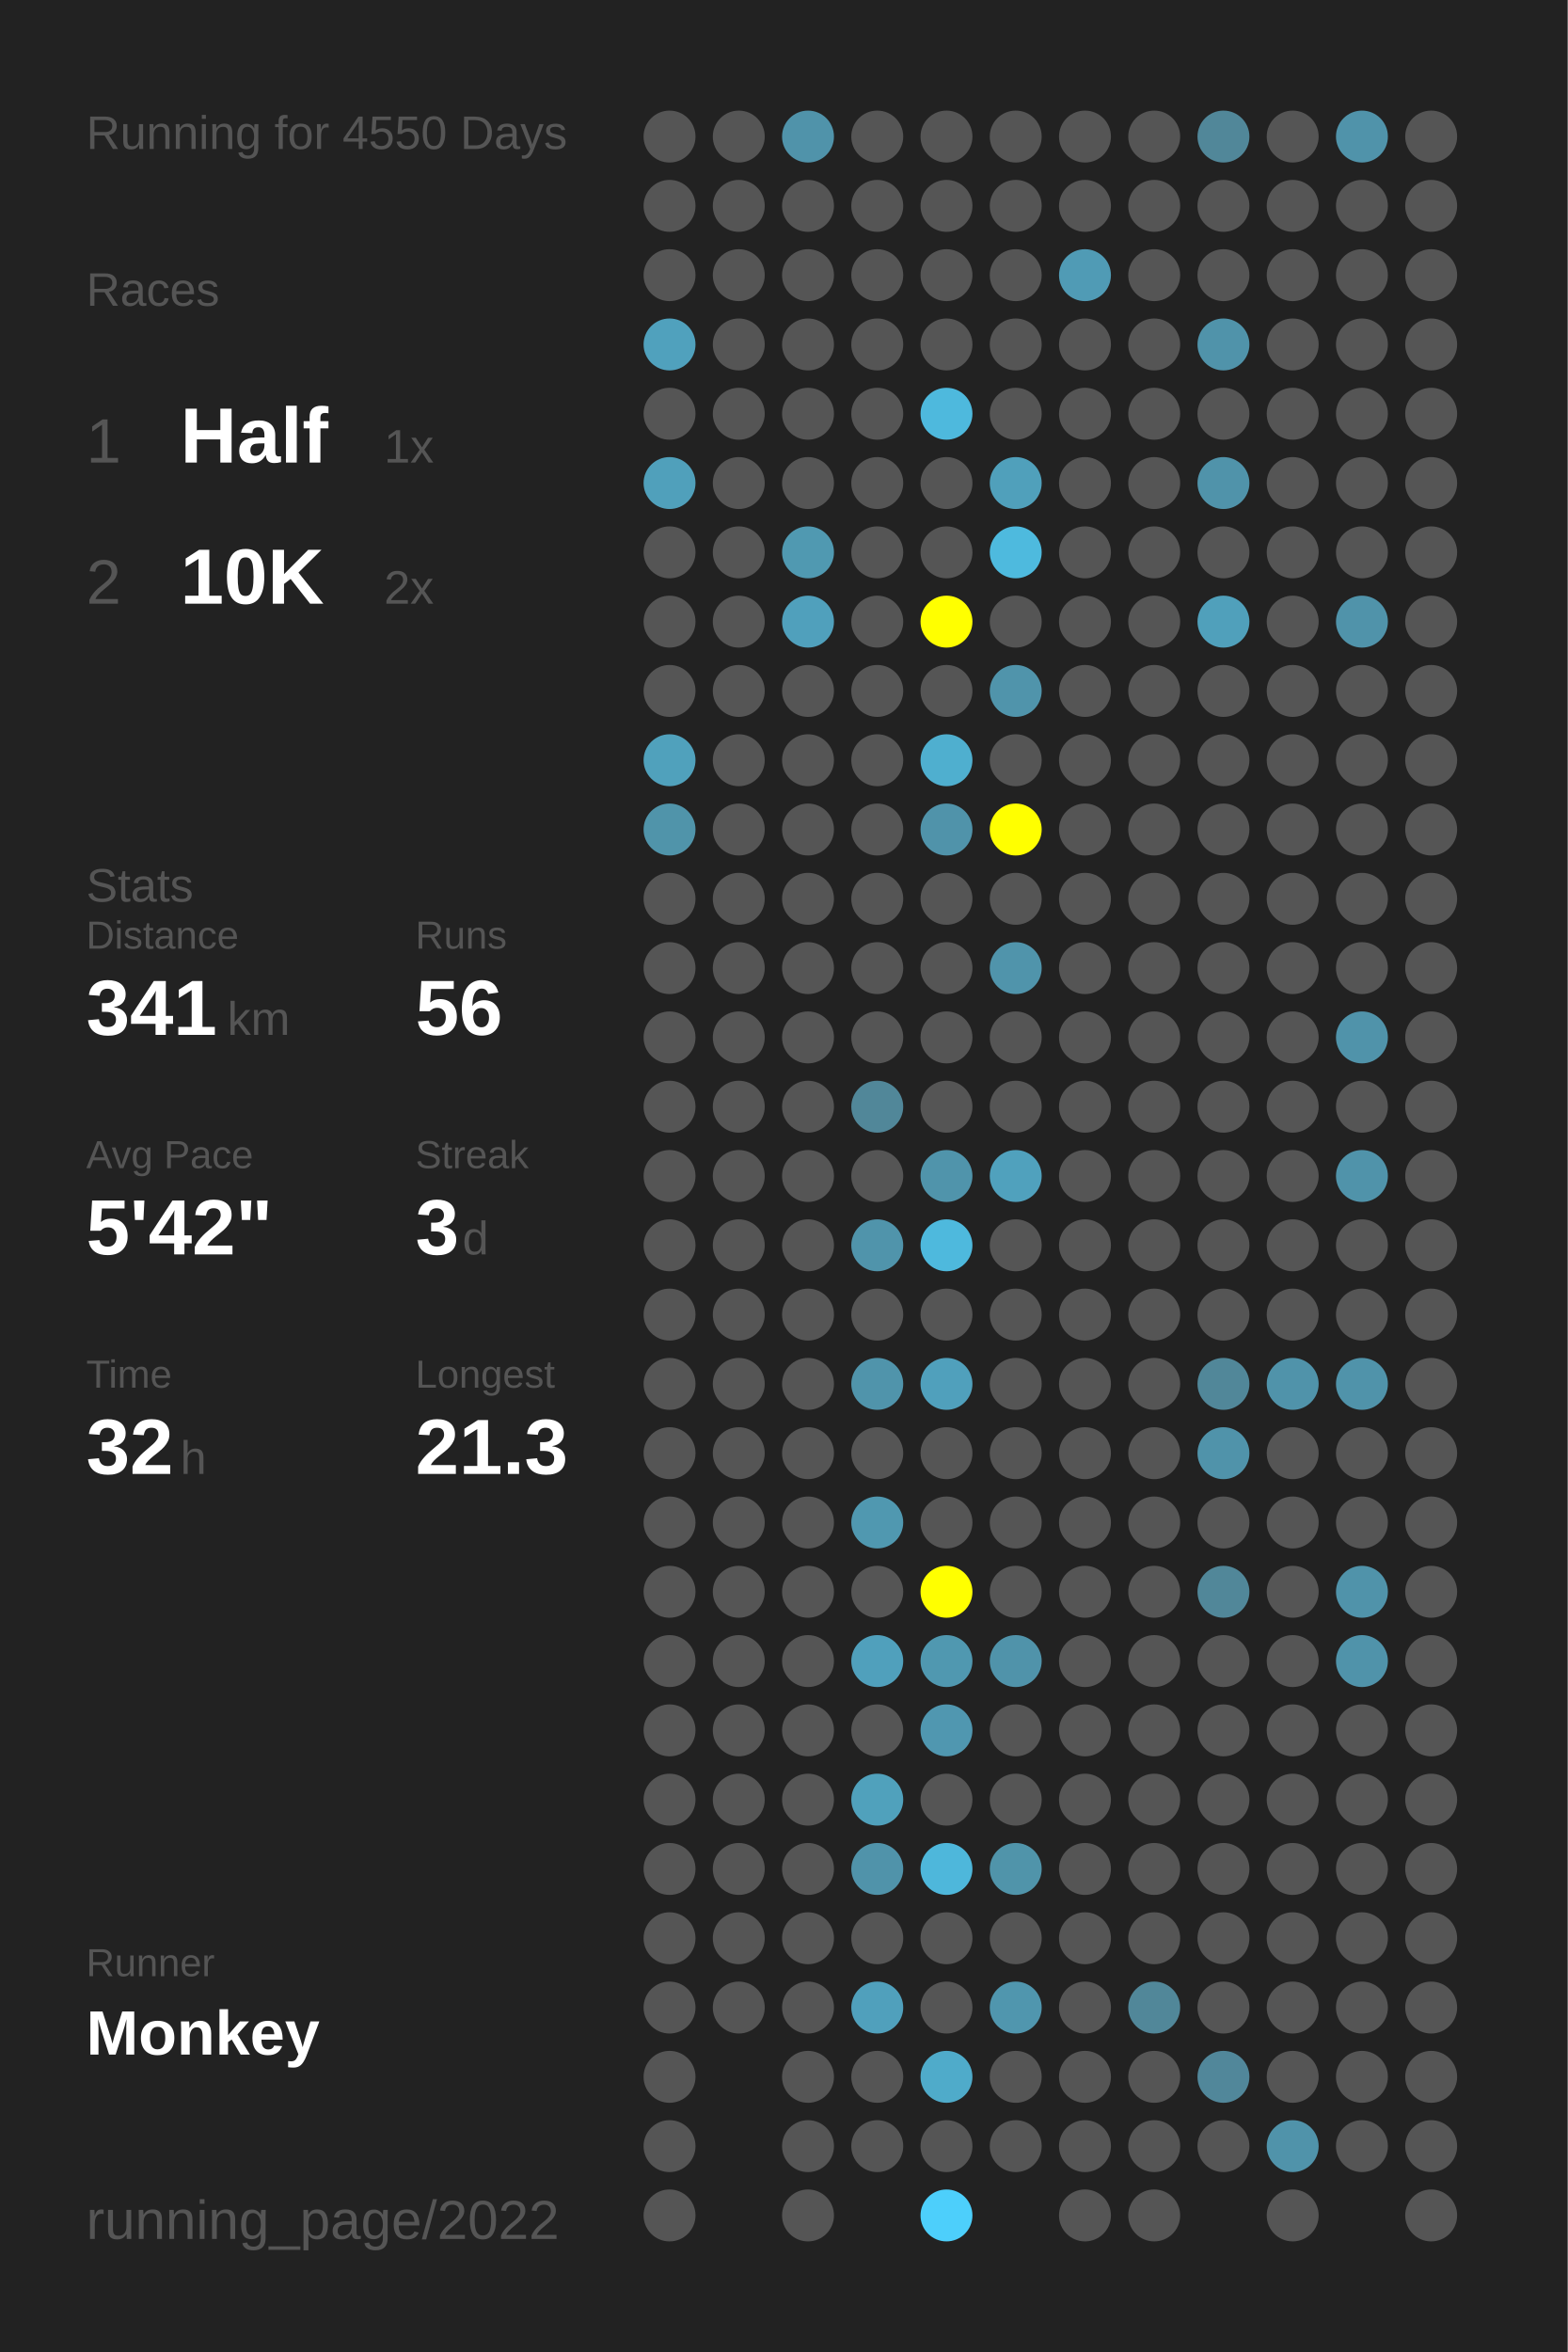
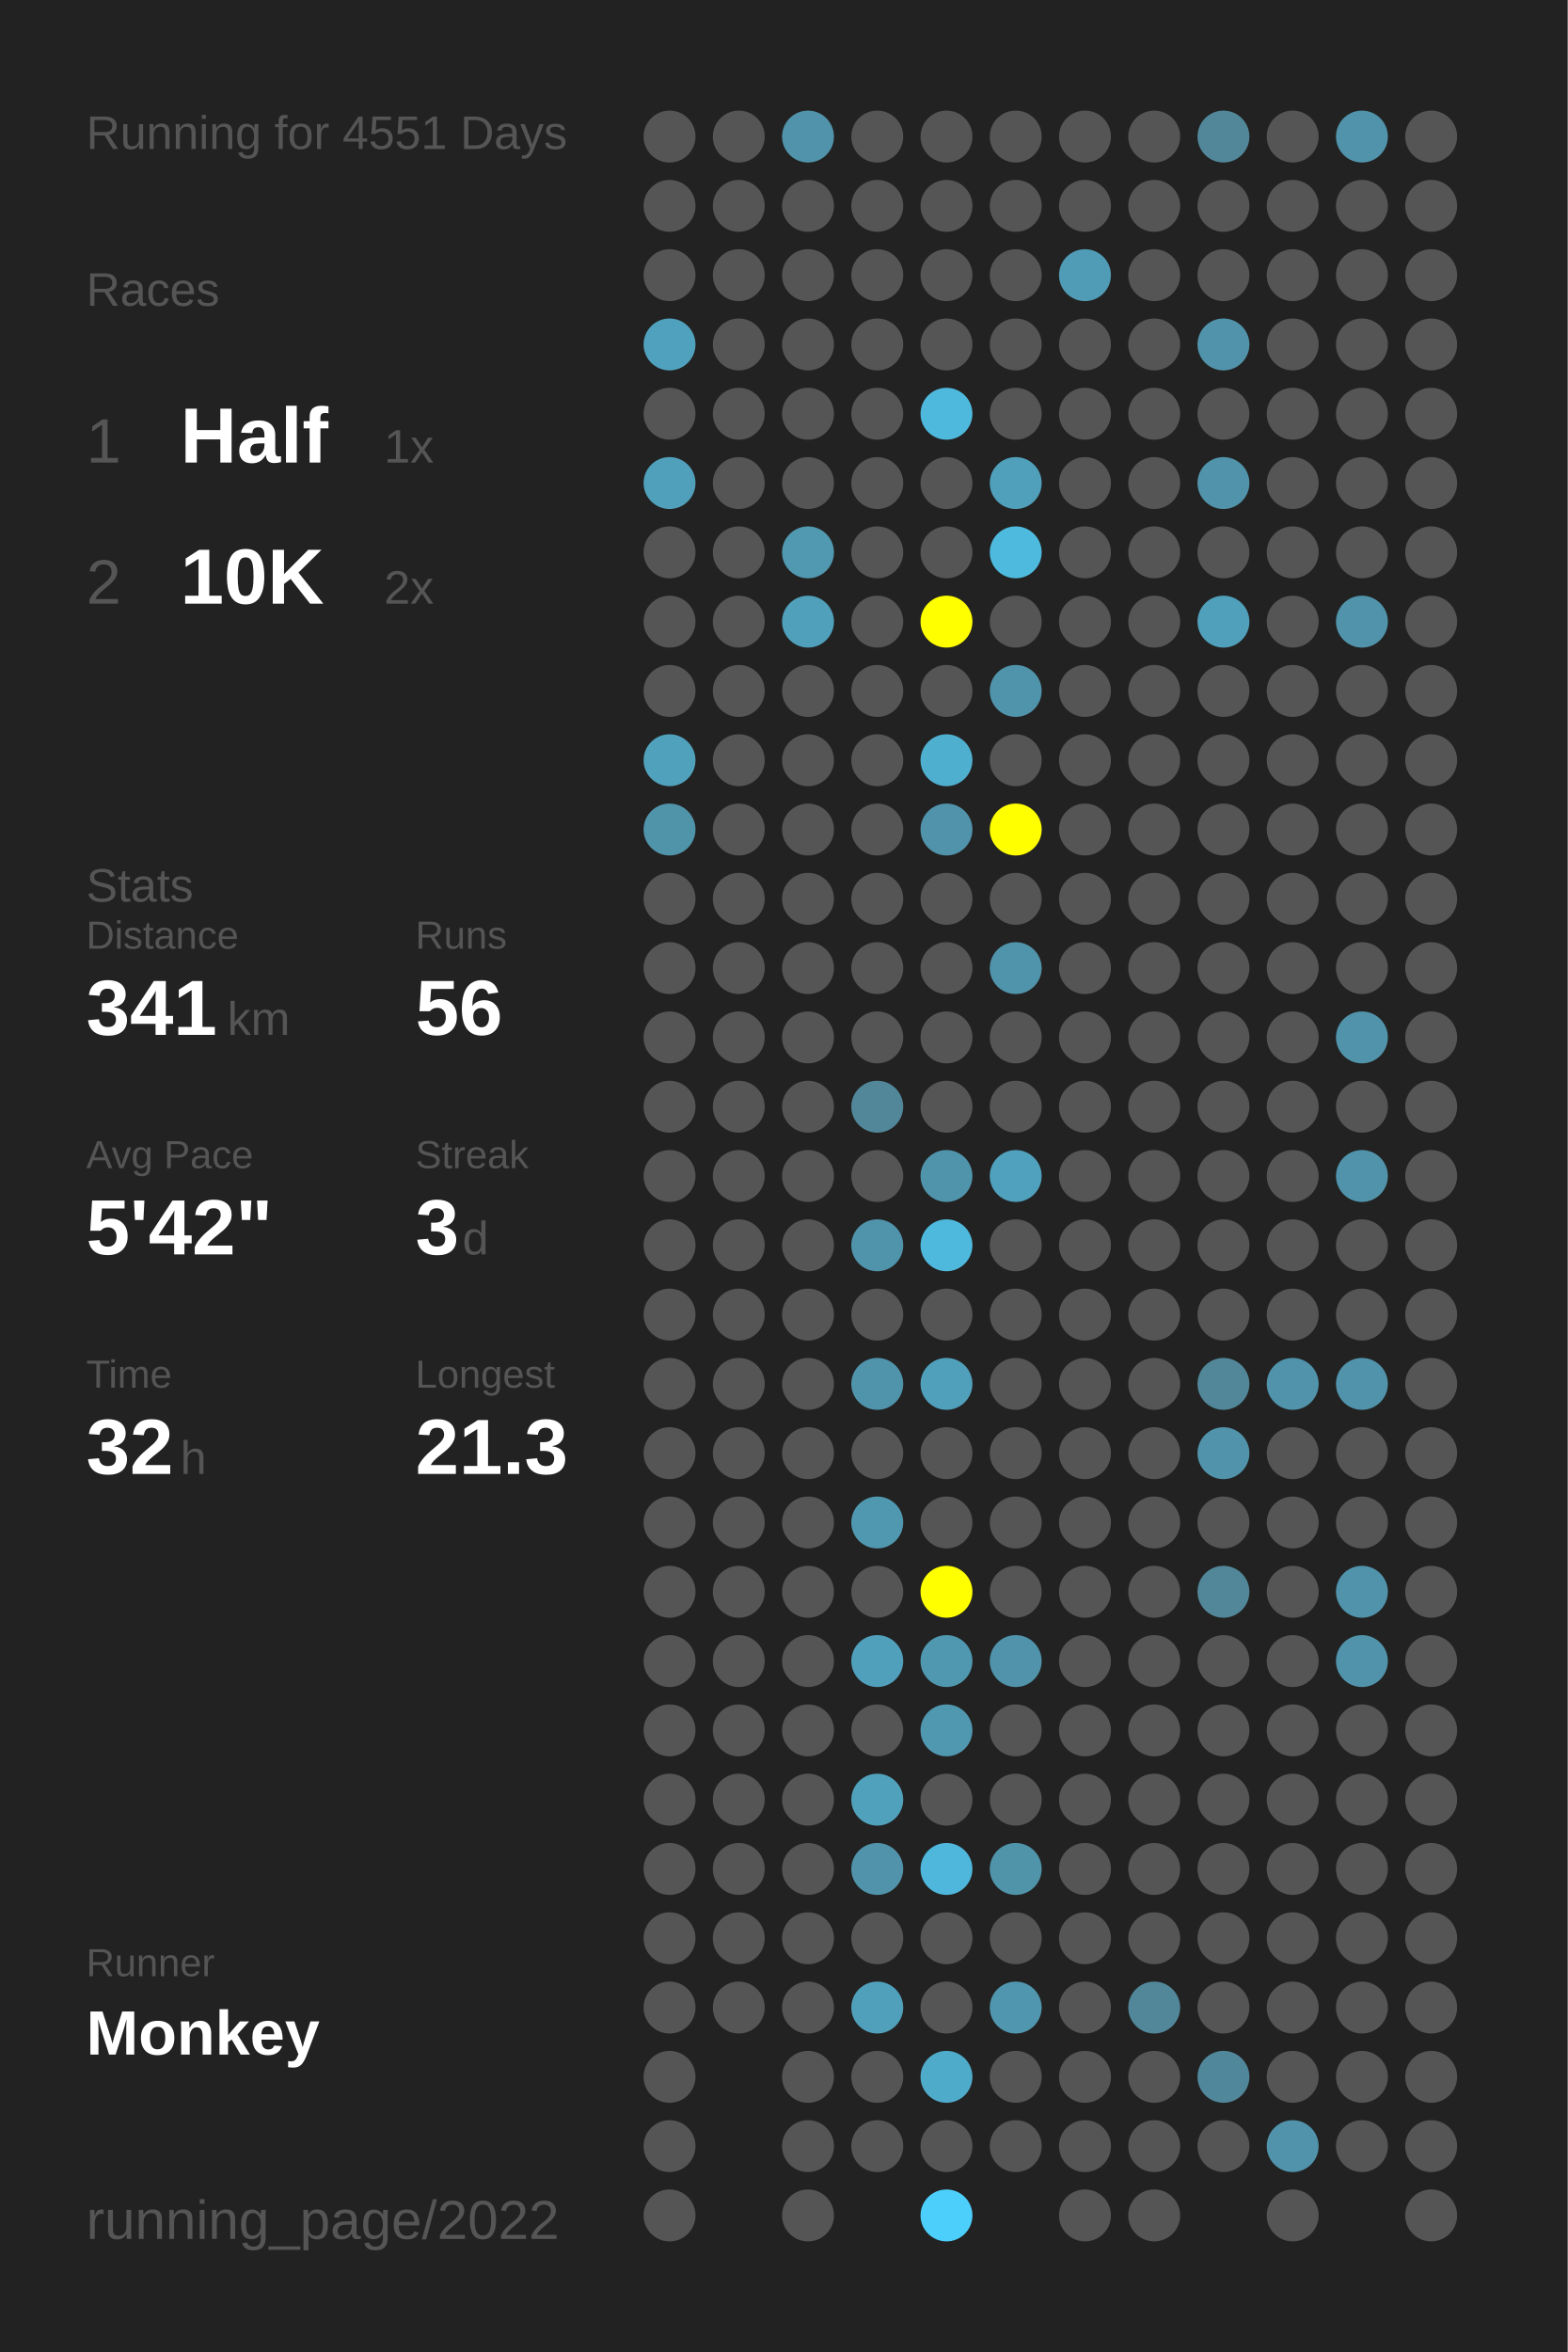
<svg xmlns="http://www.w3.org/2000/svg" baseProfile="full" height="300mm" version="1.1" viewBox="0,0,200,300" width="200mm">
  <defs />
  <rect fill="#222222" height="300" width="200" x="0" y="0" />
-   <text fill="#555555" style="font-size:6px; font-family:Arial;" x="11" y="19">Running for 4550 Days</text>
+   <text fill="#555555" style="font-size:6px; font-family:Arial;" x="11" y="19">Running for 4551 Days</text>
  <text fill="#555555" style="font-size:6px; font-family:Arial;" x="11" y="39">Races</text>
  <text fill="#555555" style="font-size:8px; font-family:Arial;" x="11" y="59">1</text>
  <text fill="#FFFFFF" style="font-size:10px; font-family:Arial; font-weight:bold;" x="23" y="59">Half</text>
  <text fill="#555555" style="font-size:6px; font-family:Arial;" x="49" y="59">1x</text>
  <text fill="#555555" style="font-size:8px; font-family:Arial;" x="11" y="77">2</text>
  <text fill="#FFFFFF" style="font-size:10px; font-family:Arial; font-weight:bold;" x="23" y="77">10K</text>
  <text fill="#555555" style="font-size:6px; font-family:Arial;" x="49" y="77">2x</text>
  <text fill="#555555" style="font-size:6px; font-family:Arial;" x="11" y="115">Stats</text>
  <text fill="#555555" style="font-size:5px; font-family:Arial;" x="11" y="121">Distance</text>
  <text fill="#FFFFFF" style="font-size:10px; font-family:Arial; font-weight:bold;" x="11" y="132">341</text>
  <text fill="#555555" style="font-size:6px; font-family:Arial;" x="29" y="132">km</text>
  <text fill="#555555" style="font-size:5px; font-family:Arial;" x="53" y="121">Runs</text>
  <text fill="#FFFFFF" style="font-size:10px; font-family:Arial; font-weight:bold;" x="53" y="132">56</text>
  <text fill="#555555" style="font-size:5px; font-family:Arial;" x="11" y="149">Avg Pace</text>
  <text fill="#FFFFFF" style="font-size:10px; font-family:Arial; font-weight:bold;" x="11" y="160">5'42"</text>
  <text fill="#555555" style="font-size:5px; font-family:Arial;" x="53" y="149">Streak</text>
  <text fill="#FFFFFF" style="font-size:10px; font-family:Arial; font-weight:bold;" x="53" y="160">3</text>
  <text fill="#555555" style="font-size:6px; font-family:Arial;" x="59" y="160">d</text>
  <text fill="#555555" style="font-size:5px; font-family:Arial;" x="11" y="177">Time</text>
  <text fill="#FFFFFF" style="font-size:10px; font-family:Arial; font-weight:bold;" x="11" y="188">32</text>
  <text fill="#555555" style="font-size:6px; font-family:Arial;" x="23" y="188">h</text>
  <text fill="#555555" style="font-size:5px; font-family:Arial;" x="53" y="177">Longest</text>
  <text fill="#FFFFFF" style="font-size:10px; font-family:Arial; font-weight:bold;" x="53" y="188">21.3</text>
  <text fill="#555555" style="font-size:5px; font-family:Arial;" x="11" y="252.065">Runner</text>
  <text fill="#FFFFFF" style="font-size:8px; font-family:Arial; font-weight:bold;" x="11" y="262.065">Monkey</text>
  <text fill="#555555" style="font-size:7px; font-family:Arial;" x="11" y="285.581">running_page/2022</text>
  <circle cx="85.417" cy="17.419" fill="#555555" r="3.312" />
  <circle cx="85.417" cy="26.258" fill="#555555" r="3.312" />
  <circle cx="85.417" cy="35.097" fill="#555555" r="3.312" />
  <circle cx="85.417" cy="43.935" fill="#50a1bd" r="3.312" />
  <circle cx="85.417" cy="52.774" fill="#555555" r="3.312" />
  <circle cx="85.417" cy="61.613" fill="#50a0bb" r="3.312" />
  <circle cx="85.417" cy="70.452" fill="#555555" r="3.312" />
  <circle cx="85.417" cy="79.29" fill="#555555" r="3.312" />
  <circle cx="85.417" cy="88.129" fill="#555555" r="3.312" />
  <circle cx="85.417" cy="96.968" fill="#50a1bc" r="3.312" />
  <circle cx="85.417" cy="105.806" fill="#5094aa" r="3.312" />
  <circle cx="85.417" cy="114.645" fill="#555555" r="3.312" />
  <circle cx="85.417" cy="123.484" fill="#555555" r="3.312" />
  <circle cx="85.417" cy="132.323" fill="#555555" r="3.312" />
  <circle cx="85.417" cy="141.161" fill="#555555" r="3.312" />
  <circle cx="85.417" cy="150" fill="#555555" r="3.312" />
  <circle cx="85.417" cy="158.839" fill="#555555" r="3.312" />
  <circle cx="85.417" cy="167.677" fill="#555555" r="3.312" />
  <circle cx="85.417" cy="176.516" fill="#555555" r="3.312" />
  <circle cx="85.417" cy="185.355" fill="#555555" r="3.312" />
  <circle cx="85.417" cy="194.194" fill="#555555" r="3.312" />
  <circle cx="85.417" cy="203.032" fill="#555555" r="3.312" />
  <circle cx="85.417" cy="211.871" fill="#555555" r="3.312" />
  <circle cx="85.417" cy="220.71" fill="#555555" r="3.312" />
  <circle cx="85.417" cy="229.548" fill="#555555" r="3.312" />
  <circle cx="85.417" cy="238.387" fill="#555555" r="3.312" />
  <circle cx="85.417" cy="247.226" fill="#555555" r="3.312" />
  <circle cx="85.417" cy="256.065" fill="#555555" r="3.312" />
  <circle cx="85.417" cy="264.903" fill="#555555" r="3.312" />
  <circle cx="85.417" cy="273.742" fill="#555555" r="3.312" />
  <circle cx="85.417" cy="282.581" fill="#555555" r="3.312" />
  <circle cx="94.25" cy="17.419" fill="#555555" r="3.312" />
  <circle cx="94.25" cy="26.258" fill="#555555" r="3.312" />
  <circle cx="94.25" cy="35.097" fill="#555555" r="3.312" />
  <circle cx="94.25" cy="43.935" fill="#555555" r="3.312" />
  <circle cx="94.25" cy="52.774" fill="#555555" r="3.312" />
  <circle cx="94.25" cy="61.613" fill="#555555" r="3.312" />
  <circle cx="94.25" cy="70.452" fill="#555555" r="3.312" />
  <circle cx="94.25" cy="79.29" fill="#555555" r="3.312" />
  <circle cx="94.25" cy="88.129" fill="#555555" r="3.312" />
  <circle cx="94.25" cy="96.968" fill="#555555" r="3.312" />
  <circle cx="94.25" cy="105.806" fill="#555555" r="3.312" />
  <circle cx="94.25" cy="114.645" fill="#555555" r="3.312" />
  <circle cx="94.25" cy="123.484" fill="#555555" r="3.312" />
  <circle cx="94.25" cy="132.323" fill="#555555" r="3.312" />
  <circle cx="94.25" cy="141.161" fill="#555555" r="3.312" />
  <circle cx="94.25" cy="150" fill="#555555" r="3.312" />
  <circle cx="94.25" cy="158.839" fill="#555555" r="3.312" />
  <circle cx="94.25" cy="167.677" fill="#555555" r="3.312" />
  <circle cx="94.25" cy="176.516" fill="#555555" r="3.312" />
  <circle cx="94.25" cy="185.355" fill="#555555" r="3.312" />
  <circle cx="94.25" cy="194.194" fill="#555555" r="3.312" />
  <circle cx="94.25" cy="203.032" fill="#555555" r="3.312" />
  <circle cx="94.25" cy="211.871" fill="#555555" r="3.312" />
  <circle cx="94.25" cy="220.71" fill="#555555" r="3.312" />
  <circle cx="94.25" cy="229.548" fill="#555555" r="3.312" />
  <circle cx="94.25" cy="238.387" fill="#555555" r="3.312" />
  <circle cx="94.25" cy="247.226" fill="#555555" r="3.312" />
  <circle cx="94.25" cy="256.065" fill="#555555" r="3.312" />
  <circle cx="103.083" cy="17.419" fill="#5093aa" r="3.312" />
  <circle cx="103.083" cy="26.258" fill="#555555" r="3.312" />
  <circle cx="103.083" cy="35.097" fill="#555555" r="3.312" />
  <circle cx="103.083" cy="43.935" fill="#555555" r="3.312" />
  <circle cx="103.083" cy="52.774" fill="#555555" r="3.312" />
  <circle cx="103.083" cy="61.613" fill="#555555" r="3.312" />
  <circle cx="103.083" cy="70.452" fill="#5099b1" r="3.312" />
  <circle cx="103.083" cy="79.29" fill="#50a0bc" r="3.312" />
  <circle cx="103.083" cy="88.129" fill="#555555" r="3.312" />
  <circle cx="103.083" cy="96.968" fill="#555555" r="3.312" />
  <circle cx="103.083" cy="105.806" fill="#555555" r="3.312" />
  <circle cx="103.083" cy="114.645" fill="#555555" r="3.312" />
  <circle cx="103.083" cy="123.484" fill="#555555" r="3.312" />
  <circle cx="103.083" cy="132.323" fill="#555555" r="3.312" />
  <circle cx="103.083" cy="141.161" fill="#555555" r="3.312" />
  <circle cx="103.083" cy="150" fill="#555555" r="3.312" />
  <circle cx="103.083" cy="158.839" fill="#555555" r="3.312" />
  <circle cx="103.083" cy="167.677" fill="#555555" r="3.312" />
  <circle cx="103.083" cy="176.516" fill="#555555" r="3.312" />
  <circle cx="103.083" cy="185.355" fill="#555555" r="3.312" />
  <circle cx="103.083" cy="194.194" fill="#555555" r="3.312" />
  <circle cx="103.083" cy="203.032" fill="#555555" r="3.312" />
  <circle cx="103.083" cy="211.871" fill="#555555" r="3.312" />
  <circle cx="103.083" cy="220.71" fill="#555555" r="3.312" />
  <circle cx="103.083" cy="229.548" fill="#555555" r="3.312" />
  <circle cx="103.083" cy="238.387" fill="#555555" r="3.312" />
  <circle cx="103.083" cy="247.226" fill="#555555" r="3.312" />
  <circle cx="103.083" cy="256.065" fill="#555555" r="3.312" />
  <circle cx="103.083" cy="264.903" fill="#555555" r="3.312" />
  <circle cx="103.083" cy="273.742" fill="#555555" r="3.312" />
  <circle cx="103.083" cy="282.581" fill="#555555" r="3.312" />
  <circle cx="111.917" cy="17.419" fill="#555555" r="3.312" />
  <circle cx="111.917" cy="26.258" fill="#555555" r="3.312" />
  <circle cx="111.917" cy="35.097" fill="#555555" r="3.312" />
  <circle cx="111.917" cy="43.935" fill="#555555" r="3.312" />
  <circle cx="111.917" cy="52.774" fill="#555555" r="3.312" />
  <circle cx="111.917" cy="61.613" fill="#555555" r="3.312" />
  <circle cx="111.917" cy="70.452" fill="#555555" r="3.312" />
  <circle cx="111.917" cy="79.29" fill="#555555" r="3.312" />
  <circle cx="111.917" cy="88.129" fill="#555555" r="3.312" />
  <circle cx="111.917" cy="96.968" fill="#555555" r="3.312" />
  <circle cx="111.917" cy="105.806" fill="#555555" r="3.312" />
  <circle cx="111.917" cy="114.645" fill="#555555" r="3.312" />
  <circle cx="111.917" cy="123.484" fill="#555555" r="3.312" />
  <circle cx="111.917" cy="132.323" fill="#555555" r="3.312" />
  <circle cx="111.917" cy="141.161" fill="#518799" r="3.312" />
  <circle cx="111.917" cy="150" fill="#555555" r="3.312" />
  <circle cx="111.917" cy="158.839" fill="#5094ab" r="3.312" />
  <circle cx="111.917" cy="167.677" fill="#555555" r="3.312" />
  <circle cx="111.917" cy="176.516" fill="#5094ab" r="3.312" />
  <circle cx="111.917" cy="185.355" fill="#555555" r="3.312" />
  <circle cx="111.917" cy="194.194" fill="#5098b0" r="3.312" />
  <circle cx="111.917" cy="203.032" fill="#555555" r="3.312" />
  <circle cx="111.917" cy="211.871" fill="#50a0bc" r="3.312" />
  <circle cx="111.917" cy="220.71" fill="#555555" r="3.312" />
  <circle cx="111.917" cy="229.548" fill="#50a1bc" r="3.312" />
  <circle cx="111.917" cy="238.387" fill="#5093aa" r="3.312" />
  <circle cx="111.917" cy="247.226" fill="#555555" r="3.312" />
  <circle cx="111.917" cy="256.065" fill="#50a0bc" r="3.312" />
  <circle cx="111.917" cy="264.903" fill="#555555" r="3.312" />
  <circle cx="111.917" cy="273.742" fill="#555555" r="3.312" />
  <circle cx="120.75" cy="17.419" fill="#555555" r="3.312" />
  <circle cx="120.75" cy="26.258" fill="#555555" r="3.312" />
  <circle cx="120.75" cy="35.097" fill="#555555" r="3.312" />
  <circle cx="120.75" cy="43.935" fill="#555555" r="3.312" />
  <circle cx="120.75" cy="52.774" fill="#4eb9dd" r="3.312" />
  <circle cx="120.75" cy="61.613" fill="#555555" r="3.312" />
  <circle cx="120.75" cy="70.452" fill="#555555" r="3.312" />
  <circle cx="120.75" cy="79.29" fill="#FFFF00" r="3.312" />
  <circle cx="120.75" cy="88.129" fill="#555555" r="3.312" />
  <circle cx="120.75" cy="96.968" fill="#4fafcf" r="3.312" />
  <circle cx="120.75" cy="105.806" fill="#5093aa" r="3.312" />
  <circle cx="120.75" cy="114.645" fill="#555555" r="3.312" />
  <circle cx="120.75" cy="123.484" fill="#555555" r="3.312" />
  <circle cx="120.75" cy="132.323" fill="#555555" r="3.312" />
  <circle cx="120.75" cy="141.161" fill="#555555" r="3.312" />
  <circle cx="120.75" cy="150" fill="#5094ab" r="3.312" />
  <circle cx="120.75" cy="158.839" fill="#4eb9dd" r="3.312" />
  <circle cx="120.75" cy="167.677" fill="#555555" r="3.312" />
  <circle cx="120.75" cy="176.516" fill="#50a0bc" r="3.312" />
  <circle cx="120.75" cy="185.355" fill="#555555" r="3.312" />
  <circle cx="120.75" cy="194.194" fill="#555555" r="3.312" />
  <circle cx="120.75" cy="203.032" fill="#FFFF00" r="3.312" />
  <circle cx="120.75" cy="211.871" fill="#5098b0" r="3.312" />
  <circle cx="120.75" cy="220.71" fill="#5097b0" r="3.312" />
  <circle cx="120.75" cy="229.548" fill="#555555" r="3.312" />
  <circle cx="120.75" cy="238.387" fill="#4eb7db" r="3.312" />
  <circle cx="120.75" cy="247.226" fill="#555555" r="3.312" />
  <circle cx="120.75" cy="256.065" fill="#555555" r="3.312" />
  <circle cx="120.75" cy="264.903" fill="#4fabca" r="3.312" />
  <circle cx="120.75" cy="273.742" fill="#555555" r="3.312" />
  <circle cx="120.75" cy="282.581" fill="#4dcffb" r="3.312" />
  <circle cx="129.583" cy="17.419" fill="#555555" r="3.312" />
  <circle cx="129.583" cy="26.258" fill="#555555" r="3.312" />
  <circle cx="129.583" cy="35.097" fill="#555555" r="3.312" />
  <circle cx="129.583" cy="43.935" fill="#555555" r="3.312" />
  <circle cx="129.583" cy="52.774" fill="#555555" r="3.312" />
  <circle cx="129.583" cy="61.613" fill="#50a0bb" r="3.312" />
  <circle cx="129.583" cy="70.452" fill="#4ebade" r="3.312" />
  <circle cx="129.583" cy="79.29" fill="#555555" r="3.312" />
  <circle cx="129.583" cy="88.129" fill="#5094ab" r="3.312" />
  <circle cx="129.583" cy="96.968" fill="#555555" r="3.312" />
  <circle cx="129.583" cy="105.806" fill="#FFFF00" r="3.312" />
  <circle cx="129.583" cy="114.645" fill="#555555" r="3.312" />
  <circle cx="129.583" cy="123.484" fill="#5094ab" r="3.312" />
  <circle cx="129.583" cy="132.323" fill="#555555" r="3.312" />
  <circle cx="129.583" cy="141.161" fill="#555555" r="3.312" />
  <circle cx="129.583" cy="150" fill="#50a1bd" r="3.312" />
  <circle cx="129.583" cy="158.839" fill="#555555" r="3.312" />
  <circle cx="129.583" cy="167.677" fill="#555555" r="3.312" />
  <circle cx="129.583" cy="176.516" fill="#555555" r="3.312" />
  <circle cx="129.583" cy="185.355" fill="#555555" r="3.312" />
  <circle cx="129.583" cy="194.194" fill="#555555" r="3.312" />
  <circle cx="129.583" cy="203.032" fill="#555555" r="3.312" />
  <circle cx="129.583" cy="211.871" fill="#5093aa" r="3.312" />
  <circle cx="129.583" cy="220.71" fill="#555555" r="3.312" />
  <circle cx="129.583" cy="229.548" fill="#555555" r="3.312" />
  <circle cx="129.583" cy="238.387" fill="#5094aa" r="3.312" />
  <circle cx="129.583" cy="247.226" fill="#555555" r="3.312" />
  <circle cx="129.583" cy="256.065" fill="#5096ae" r="3.312" />
  <circle cx="129.583" cy="264.903" fill="#555555" r="3.312" />
  <circle cx="129.583" cy="273.742" fill="#555555" r="3.312" />
  <circle cx="138.417" cy="17.419" fill="#555555" r="3.312" />
  <circle cx="138.417" cy="26.258" fill="#555555" r="3.312" />
  <circle cx="138.417" cy="35.097" fill="#509bb5" r="3.312" />
  <circle cx="138.417" cy="43.935" fill="#555555" r="3.312" />
  <circle cx="138.417" cy="52.774" fill="#555555" r="3.312" />
  <circle cx="138.417" cy="61.613" fill="#555555" r="3.312" />
  <circle cx="138.417" cy="70.452" fill="#555555" r="3.312" />
  <circle cx="138.417" cy="79.29" fill="#555555" r="3.312" />
  <circle cx="138.417" cy="88.129" fill="#555555" r="3.312" />
  <circle cx="138.417" cy="96.968" fill="#555555" r="3.312" />
  <circle cx="138.417" cy="105.806" fill="#555555" r="3.312" />
  <circle cx="138.417" cy="114.645" fill="#555555" r="3.312" />
  <circle cx="138.417" cy="123.484" fill="#555555" r="3.312" />
  <circle cx="138.417" cy="132.323" fill="#555555" r="3.312" />
  <circle cx="138.417" cy="141.161" fill="#555555" r="3.312" />
  <circle cx="138.417" cy="150" fill="#555555" r="3.312" />
  <circle cx="138.417" cy="158.839" fill="#555555" r="3.312" />
  <circle cx="138.417" cy="167.677" fill="#555555" r="3.312" />
  <circle cx="138.417" cy="176.516" fill="#555555" r="3.312" />
  <circle cx="138.417" cy="185.355" fill="#555555" r="3.312" />
  <circle cx="138.417" cy="194.194" fill="#555555" r="3.312" />
  <circle cx="138.417" cy="203.032" fill="#555555" r="3.312" />
  <circle cx="138.417" cy="211.871" fill="#555555" r="3.312" />
  <circle cx="138.417" cy="220.71" fill="#555555" r="3.312" />
  <circle cx="138.417" cy="229.548" fill="#555555" r="3.312" />
  <circle cx="138.417" cy="238.387" fill="#555555" r="3.312" />
  <circle cx="138.417" cy="247.226" fill="#555555" r="3.312" />
  <circle cx="138.417" cy="256.065" fill="#555555" r="3.312" />
  <circle cx="138.417" cy="264.903" fill="#555555" r="3.312" />
  <circle cx="138.417" cy="273.742" fill="#555555" r="3.312" />
  <circle cx="138.417" cy="282.581" fill="#555555" r="3.312" />
  <circle cx="147.25" cy="17.419" fill="#555555" r="3.312" />
  <circle cx="147.25" cy="26.258" fill="#555555" r="3.312" />
  <circle cx="147.25" cy="35.097" fill="#555555" r="3.312" />
  <circle cx="147.25" cy="43.935" fill="#555555" r="3.312" />
  <circle cx="147.25" cy="52.774" fill="#555555" r="3.312" />
  <circle cx="147.25" cy="61.613" fill="#555555" r="3.312" />
  <circle cx="147.25" cy="70.452" fill="#555555" r="3.312" />
  <circle cx="147.25" cy="79.29" fill="#555555" r="3.312" />
  <circle cx="147.25" cy="88.129" fill="#555555" r="3.312" />
  <circle cx="147.25" cy="96.968" fill="#555555" r="3.312" />
  <circle cx="147.25" cy="105.806" fill="#555555" r="3.312" />
  <circle cx="147.25" cy="114.645" fill="#555555" r="3.312" />
  <circle cx="147.25" cy="123.484" fill="#555555" r="3.312" />
  <circle cx="147.25" cy="132.323" fill="#555555" r="3.312" />
  <circle cx="147.25" cy="141.161" fill="#555555" r="3.312" />
  <circle cx="147.25" cy="150" fill="#555555" r="3.312" />
  <circle cx="147.25" cy="158.839" fill="#555555" r="3.312" />
  <circle cx="147.25" cy="167.677" fill="#555555" r="3.312" />
  <circle cx="147.25" cy="176.516" fill="#555555" r="3.312" />
  <circle cx="147.25" cy="185.355" fill="#555555" r="3.312" />
  <circle cx="147.25" cy="194.194" fill="#555555" r="3.312" />
  <circle cx="147.25" cy="203.032" fill="#555555" r="3.312" />
  <circle cx="147.25" cy="211.871" fill="#555555" r="3.312" />
  <circle cx="147.25" cy="220.71" fill="#555555" r="3.312" />
  <circle cx="147.25" cy="229.548" fill="#555555" r="3.312" />
  <circle cx="147.25" cy="238.387" fill="#555555" r="3.312" />
  <circle cx="147.25" cy="247.226" fill="#555555" r="3.312" />
  <circle cx="147.25" cy="256.065" fill="#518799" r="3.312" />
  <circle cx="147.25" cy="264.903" fill="#555555" r="3.312" />
  <circle cx="147.25" cy="273.742" fill="#555555" r="3.312" />
  <circle cx="147.25" cy="282.581" fill="#555555" r="3.312" />
  <circle cx="156.083" cy="17.419" fill="#518799" r="3.312" />
  <circle cx="156.083" cy="26.258" fill="#555555" r="3.312" />
  <circle cx="156.083" cy="35.097" fill="#555555" r="3.312" />
  <circle cx="156.083" cy="43.935" fill="#5093aa" r="3.312" />
  <circle cx="156.083" cy="52.774" fill="#555555" r="3.312" />
  <circle cx="156.083" cy="61.613" fill="#5093aa" r="3.312" />
  <circle cx="156.083" cy="70.452" fill="#555555" r="3.312" />
  <circle cx="156.083" cy="79.29" fill="#50a0bb" r="3.312" />
  <circle cx="156.083" cy="88.129" fill="#555555" r="3.312" />
  <circle cx="156.083" cy="96.968" fill="#555555" r="3.312" />
  <circle cx="156.083" cy="105.806" fill="#555555" r="3.312" />
  <circle cx="156.083" cy="114.645" fill="#555555" r="3.312" />
  <circle cx="156.083" cy="123.484" fill="#555555" r="3.312" />
  <circle cx="156.083" cy="132.323" fill="#555555" r="3.312" />
  <circle cx="156.083" cy="141.161" fill="#555555" r="3.312" />
  <circle cx="156.083" cy="150" fill="#555555" r="3.312" />
  <circle cx="156.083" cy="158.839" fill="#555555" r="3.312" />
  <circle cx="156.083" cy="167.677" fill="#555555" r="3.312" />
  <circle cx="156.083" cy="176.516" fill="#518799" r="3.312" />
  <circle cx="156.083" cy="185.355" fill="#5093aa" r="3.312" />
  <circle cx="156.083" cy="194.194" fill="#555555" r="3.312" />
  <circle cx="156.083" cy="203.032" fill="#518799" r="3.312" />
  <circle cx="156.083" cy="211.871" fill="#555555" r="3.312" />
  <circle cx="156.083" cy="220.71" fill="#555555" r="3.312" />
  <circle cx="156.083" cy="229.548" fill="#555555" r="3.312" />
  <circle cx="156.083" cy="238.387" fill="#555555" r="3.312" />
  <circle cx="156.083" cy="247.226" fill="#555555" r="3.312" />
  <circle cx="156.083" cy="256.065" fill="#555555" r="3.312" />
  <circle cx="156.083" cy="264.903" fill="#51879a" r="3.312" />
  <circle cx="156.083" cy="273.742" fill="#555555" r="3.312" />
  <circle cx="164.917" cy="17.419" fill="#555555" r="3.312" />
  <circle cx="164.917" cy="26.258" fill="#555555" r="3.312" />
  <circle cx="164.917" cy="35.097" fill="#555555" r="3.312" />
  <circle cx="164.917" cy="43.935" fill="#555555" r="3.312" />
  <circle cx="164.917" cy="52.774" fill="#555555" r="3.312" />
  <circle cx="164.917" cy="61.613" fill="#555555" r="3.312" />
  <circle cx="164.917" cy="70.452" fill="#555555" r="3.312" />
  <circle cx="164.917" cy="79.29" fill="#555555" r="3.312" />
  <circle cx="164.917" cy="88.129" fill="#555555" r="3.312" />
  <circle cx="164.917" cy="96.968" fill="#555555" r="3.312" />
  <circle cx="164.917" cy="105.806" fill="#555555" r="3.312" />
  <circle cx="164.917" cy="114.645" fill="#555555" r="3.312" />
  <circle cx="164.917" cy="123.484" fill="#555555" r="3.312" />
  <circle cx="164.917" cy="132.323" fill="#555555" r="3.312" />
  <circle cx="164.917" cy="141.161" fill="#555555" r="3.312" />
  <circle cx="164.917" cy="150" fill="#555555" r="3.312" />
  <circle cx="164.917" cy="158.839" fill="#555555" r="3.312" />
  <circle cx="164.917" cy="167.677" fill="#555555" r="3.312" />
  <circle cx="164.917" cy="176.516" fill="#5093aa" r="3.312" />
  <circle cx="164.917" cy="185.355" fill="#555555" r="3.312" />
  <circle cx="164.917" cy="194.194" fill="#555555" r="3.312" />
  <circle cx="164.917" cy="203.032" fill="#555555" r="3.312" />
  <circle cx="164.917" cy="211.871" fill="#555555" r="3.312" />
  <circle cx="164.917" cy="220.71" fill="#555555" r="3.312" />
  <circle cx="164.917" cy="229.548" fill="#555555" r="3.312" />
  <circle cx="164.917" cy="238.387" fill="#555555" r="3.312" />
  <circle cx="164.917" cy="247.226" fill="#555555" r="3.312" />
  <circle cx="164.917" cy="256.065" fill="#555555" r="3.312" />
  <circle cx="164.917" cy="264.903" fill="#555555" r="3.312" />
  <circle cx="164.917" cy="273.742" fill="#5093aa" r="3.312" />
  <circle cx="164.917" cy="282.581" fill="#555555" r="3.312" />
  <circle cx="173.75" cy="17.419" fill="#5093aa" r="3.312" />
  <circle cx="173.75" cy="26.258" fill="#555555" r="3.312" />
  <circle cx="173.75" cy="35.097" fill="#555555" r="3.312" />
  <circle cx="173.75" cy="43.935" fill="#555555" r="3.312" />
  <circle cx="173.75" cy="52.774" fill="#555555" r="3.312" />
  <circle cx="173.75" cy="61.613" fill="#555555" r="3.312" />
  <circle cx="173.75" cy="70.452" fill="#555555" r="3.312" />
  <circle cx="173.75" cy="79.29" fill="#5093aa" r="3.312" />
  <circle cx="173.75" cy="88.129" fill="#555555" r="3.312" />
  <circle cx="173.75" cy="96.968" fill="#555555" r="3.312" />
  <circle cx="173.75" cy="105.806" fill="#555555" r="3.312" />
  <circle cx="173.75" cy="114.645" fill="#555555" r="3.312" />
  <circle cx="173.75" cy="123.484" fill="#555555" r="3.312" />
  <circle cx="173.75" cy="132.323" fill="#5093aa" r="3.312" />
  <circle cx="173.75" cy="141.161" fill="#555555" r="3.312" />
  <circle cx="173.75" cy="150" fill="#5093aa" r="3.312" />
  <circle cx="173.75" cy="158.839" fill="#555555" r="3.312" />
  <circle cx="173.75" cy="167.677" fill="#555555" r="3.312" />
  <circle cx="173.75" cy="176.516" fill="#5093aa" r="3.312" />
  <circle cx="173.75" cy="185.355" fill="#555555" r="3.312" />
  <circle cx="173.75" cy="194.194" fill="#555555" r="3.312" />
  <circle cx="173.75" cy="203.032" fill="#5093aa" r="3.312" />
  <circle cx="173.75" cy="211.871" fill="#5093aa" r="3.312" />
  <circle cx="173.75" cy="220.71" fill="#555555" r="3.312" />
  <circle cx="173.75" cy="229.548" fill="#555555" r="3.312" />
  <circle cx="173.75" cy="238.387" fill="#555555" r="3.312" />
  <circle cx="173.75" cy="247.226" fill="#555555" r="3.312" />
  <circle cx="173.75" cy="256.065" fill="#555555" r="3.312" />
  <circle cx="173.75" cy="264.903" fill="#555555" r="3.312" />
  <circle cx="173.75" cy="273.742" fill="#555555" r="3.312" />
  <circle cx="182.583" cy="17.419" fill="#555555" r="3.312" />
  <circle cx="182.583" cy="26.258" fill="#555555" r="3.312" />
  <circle cx="182.583" cy="35.097" fill="#555555" r="3.312" />
  <circle cx="182.583" cy="43.935" fill="#555555" r="3.312" />
  <circle cx="182.583" cy="52.774" fill="#555555" r="3.312" />
  <circle cx="182.583" cy="61.613" fill="#555555" r="3.312" />
  <circle cx="182.583" cy="70.452" fill="#555555" r="3.312" />
  <circle cx="182.583" cy="79.29" fill="#555555" r="3.312" />
  <circle cx="182.583" cy="88.129" fill="#555555" r="3.312" />
  <circle cx="182.583" cy="96.968" fill="#555555" r="3.312" />
  <circle cx="182.583" cy="105.806" fill="#555555" r="3.312" />
  <circle cx="182.583" cy="114.645" fill="#555555" r="3.312" />
  <circle cx="182.583" cy="123.484" fill="#555555" r="3.312" />
  <circle cx="182.583" cy="132.323" fill="#555555" r="3.312" />
  <circle cx="182.583" cy="141.161" fill="#555555" r="3.312" />
  <circle cx="182.583" cy="150" fill="#555555" r="3.312" />
  <circle cx="182.583" cy="158.839" fill="#555555" r="3.312" />
  <circle cx="182.583" cy="167.677" fill="#555555" r="3.312" />
  <circle cx="182.583" cy="176.516" fill="#555555" r="3.312" />
  <circle cx="182.583" cy="185.355" fill="#555555" r="3.312" />
  <circle cx="182.583" cy="194.194" fill="#555555" r="3.312" />
  <circle cx="182.583" cy="203.032" fill="#555555" r="3.312" />
  <circle cx="182.583" cy="211.871" fill="#555555" r="3.312" />
  <circle cx="182.583" cy="220.71" fill="#555555" r="3.312" />
  <circle cx="182.583" cy="229.548" fill="#555555" r="3.312" />
  <circle cx="182.583" cy="238.387" fill="#555555" r="3.312" />
  <circle cx="182.583" cy="247.226" fill="#555555" r="3.312" />
  <circle cx="182.583" cy="256.065" fill="#555555" r="3.312" />
  <circle cx="182.583" cy="264.903" fill="#555555" r="3.312" />
  <circle cx="182.583" cy="273.742" fill="#555555" r="3.312" />
  <circle cx="182.583" cy="282.581" fill="#555555" r="3.312" />
</svg>
